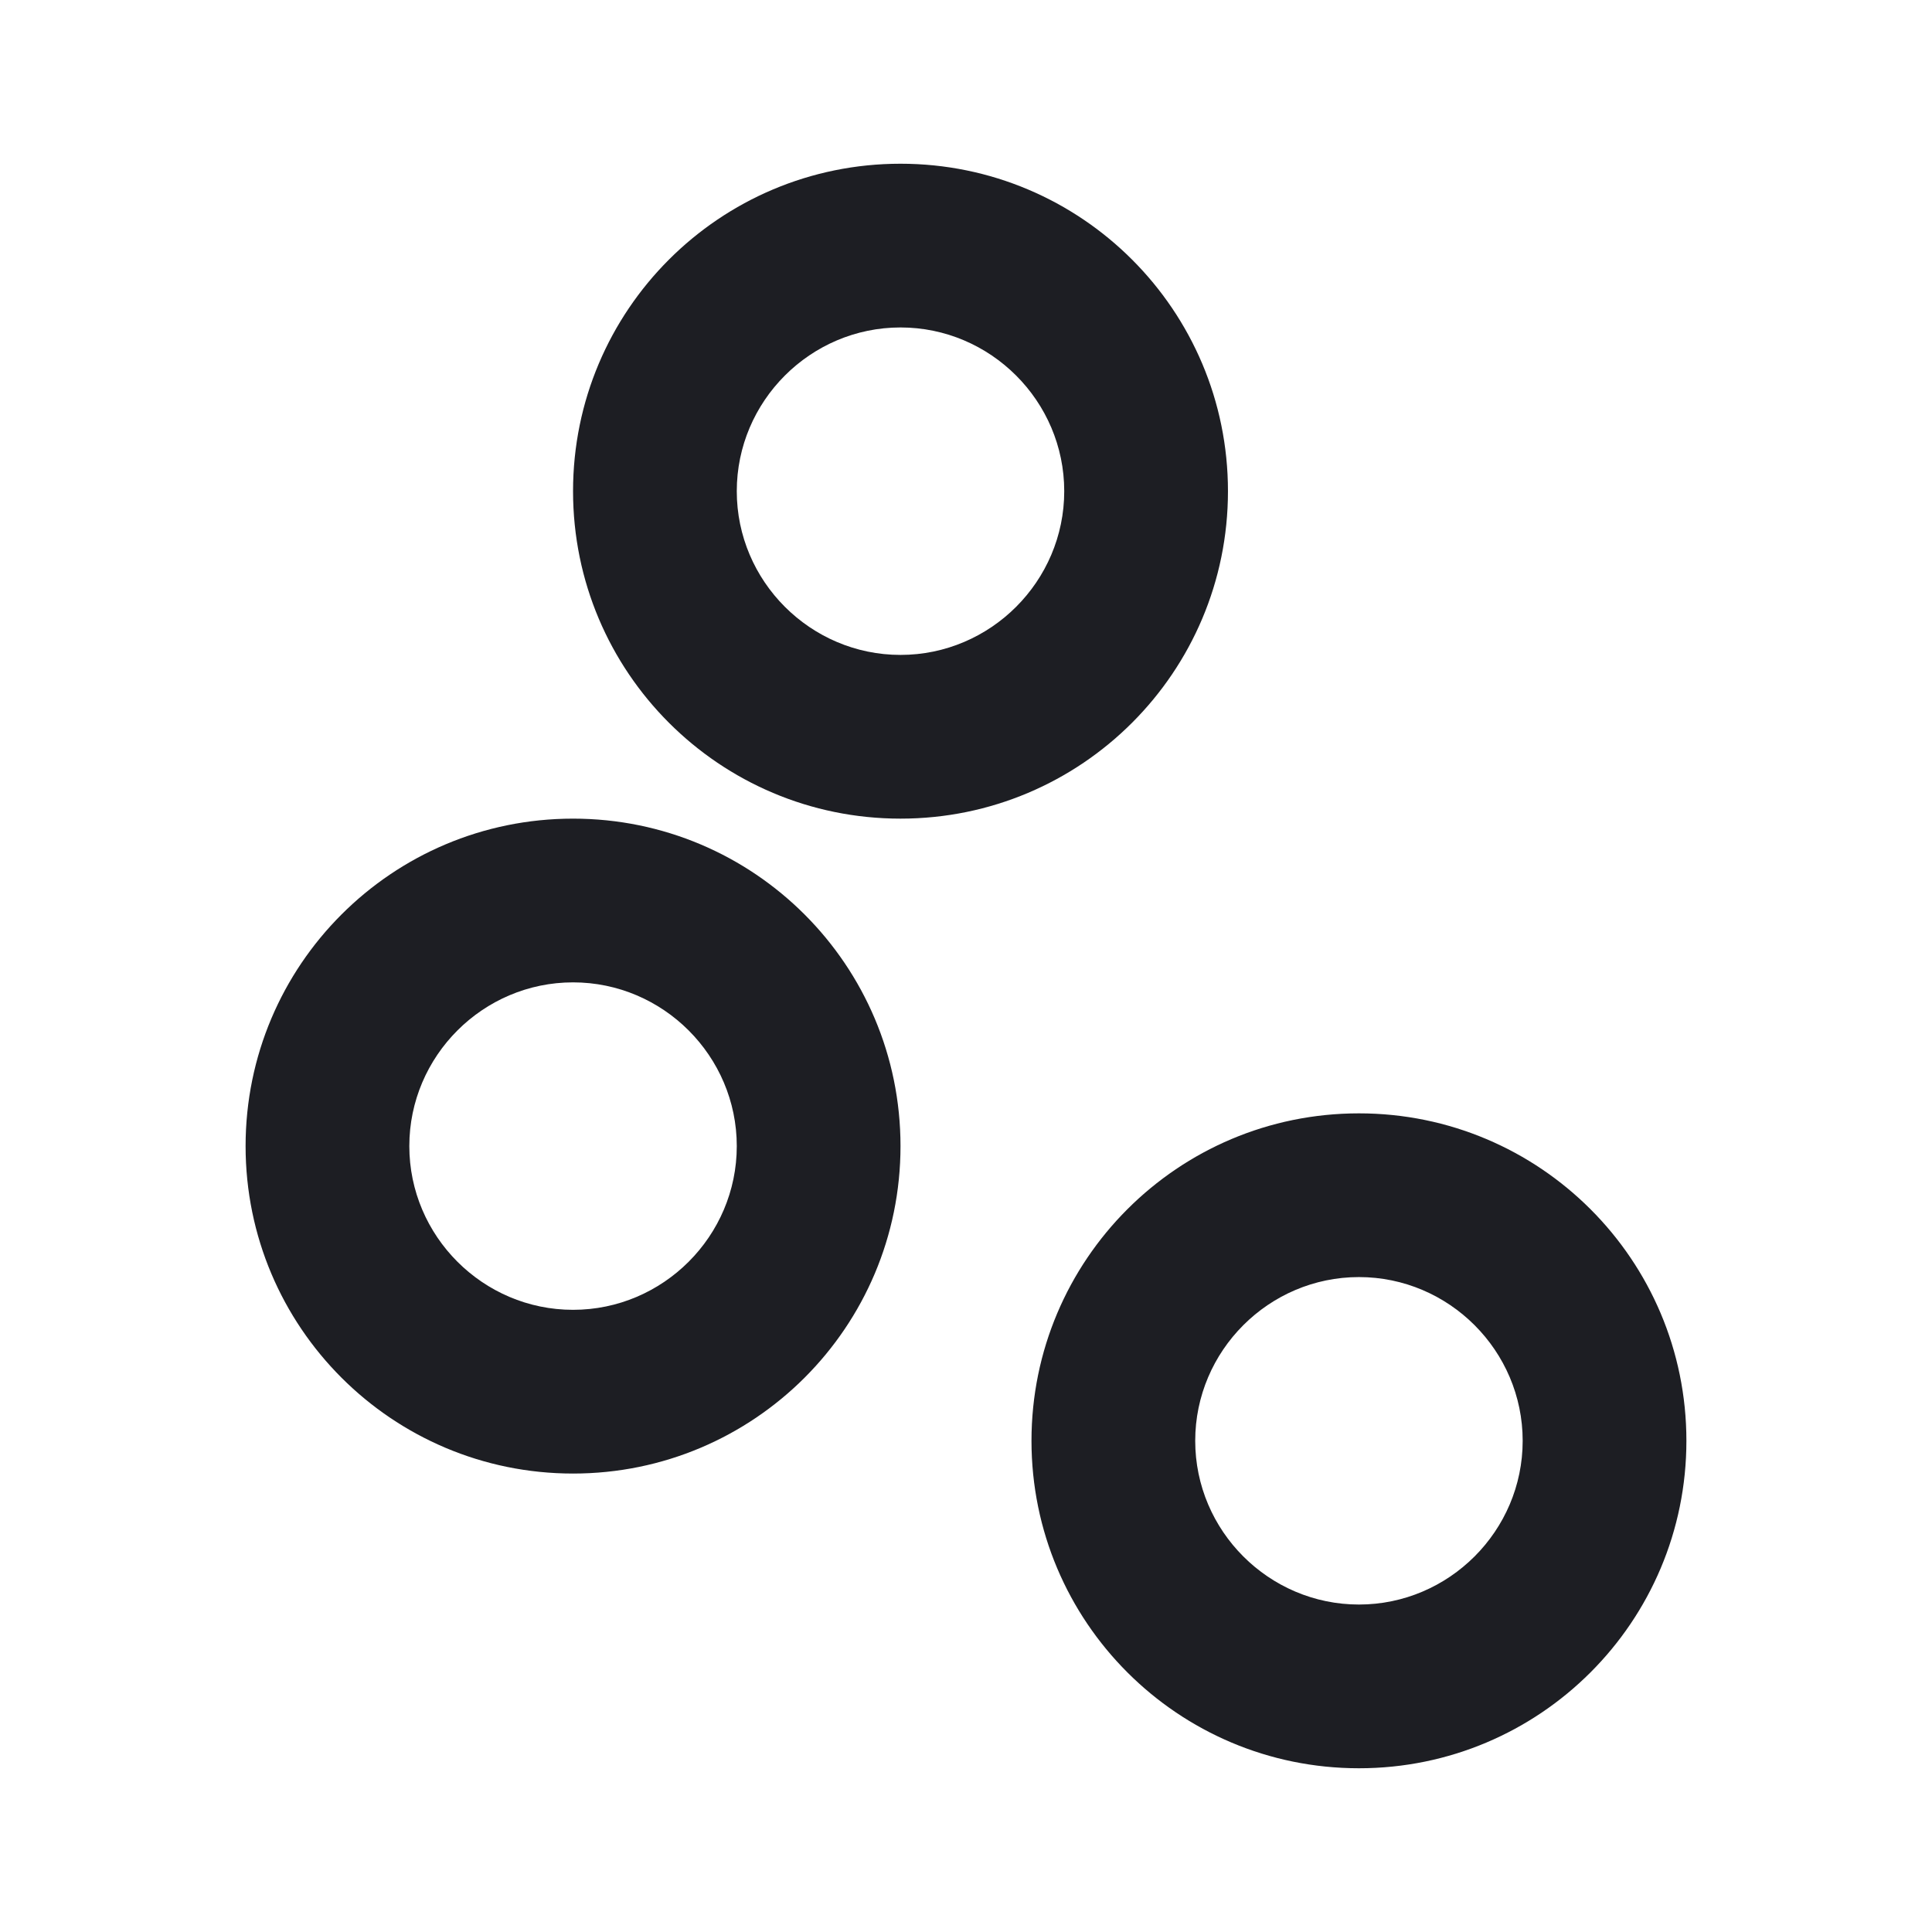
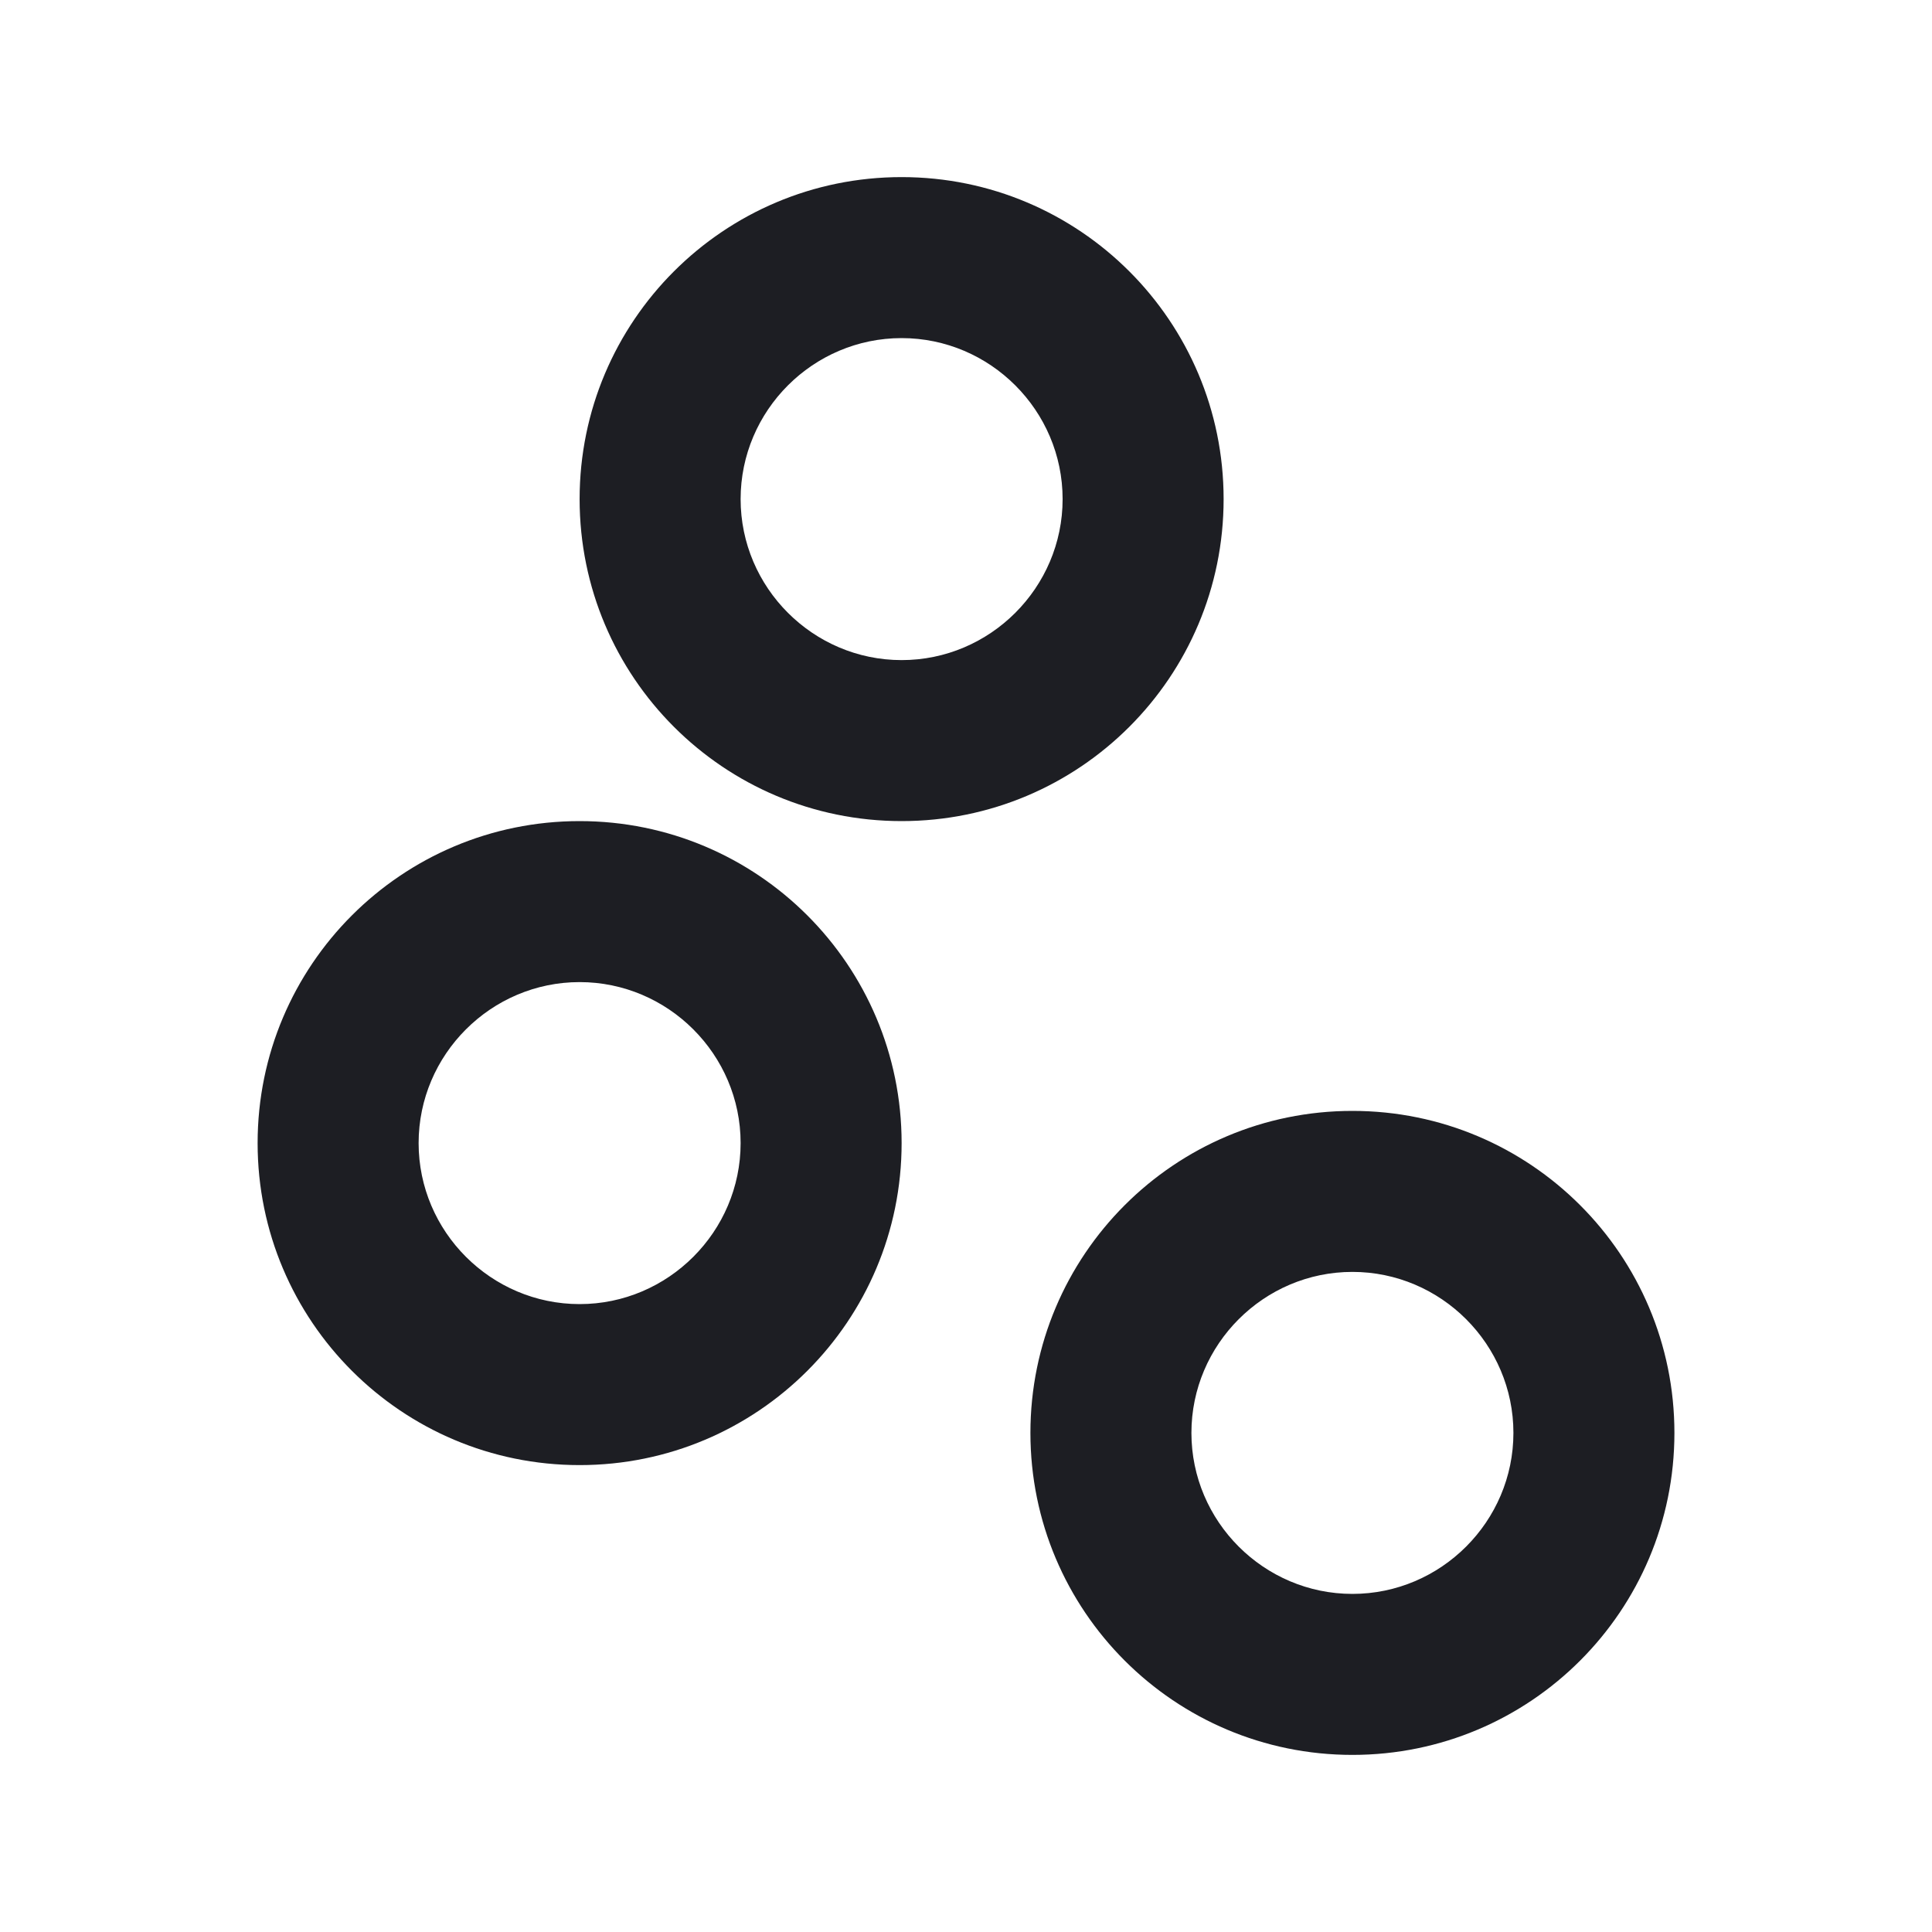
<svg xmlns="http://www.w3.org/2000/svg" width="1200" height="1200" viewBox="0 0 1200 1200" fill="none">
-   <path d="M355.93 915.25C243.559 915.25 152.541 824.235 152.541 711.86C152.541 599.49 243.559 508.47 355.93 508.47C468.303 508.47 559.32 599.49 559.32 711.86C559.32 824.235 468.303 915.25 355.93 915.25ZM355.93 610.165C299.999 610.165 254.236 655.93 254.236 711.86C254.236 767.795 299.999 813.555 355.93 813.555C411.862 813.555 457.625 767.795 457.625 711.86C457.625 655.93 411.862 610.165 355.93 610.165ZM559.32 508.47C446.947 508.47 355.93 417.456 355.93 305.084C355.93 192.711 446.947 101.695 559.32 101.695C671.69 101.695 762.71 192.711 762.71 305.084C762.71 417.456 671.69 508.47 559.32 508.47ZM559.32 203.389C503.39 203.389 457.625 249.152 457.625 305.084C457.625 361.015 503.39 406.778 559.32 406.778C615.25 406.778 661.015 361.015 661.015 305.084C661.015 249.152 615.25 203.389 559.32 203.389ZM844.065 1098.3C731.69 1098.3 640.675 1007.285 640.675 894.91C640.675 782.54 731.69 691.525 844.065 691.525C956.435 691.525 1047.455 782.54 1047.455 894.91C1047.455 1007.285 956.435 1098.3 844.065 1098.3ZM844.065 793.215C788.13 793.215 742.37 838.98 742.37 894.91C742.37 950.845 788.13 996.605 844.065 996.605C899.995 996.605 945.76 950.845 945.76 894.91C945.76 838.98 899.995 793.215 844.065 793.215Z" fill="#1D1E23" />
+   <path d="M360.01 910C249.51 910 160.01 820.5 160.01 710C160.01 599.5 249.51 510 360.01 510C470.51 510 560.01 599.5 560.01 710C560.01 820.5 470.51 910 360.01 910ZM360.01 610C305.01 610 260.01 655 260.01 710C260.01 765 305.01 810 360.01 810C415.01 810 460.01 765 460.01 710C460.01 655 415.01 610 360.01 610ZM560.01 510C449.51 510 360.01 420.5 360.01 310C360.01 199.5 449.51 110 560.01 110C670.51 110 760.01 199.5 760.01 310C760.01 420.5 670.51 510 560.01 510ZM560.01 210C505.01 210 460.01 255.001 460.01 310C460.01 365 505.01 410.001 560.01 410.001C615.01 410.001 660.01 365 660.01 310C660.01 255.001 615.01 210 560.01 210ZM840.01 1090C729.51 1090 640.01 1000.5 640.01 890C640.01 779.5 729.51 690 840.01 690C950.51 690 1040.01 779.5 1040.01 890C1040.01 1000.5 950.51 1090 840.01 1090ZM840.01 790C785.01 790 740.01 835 740.01 890C740.01 945 785.01 990 840.01 990C895.01 990 940.01 945 940.01 890C940.01 835 895.01 790 840.01 790Z" fill="#1D1E23" />
</svg>
